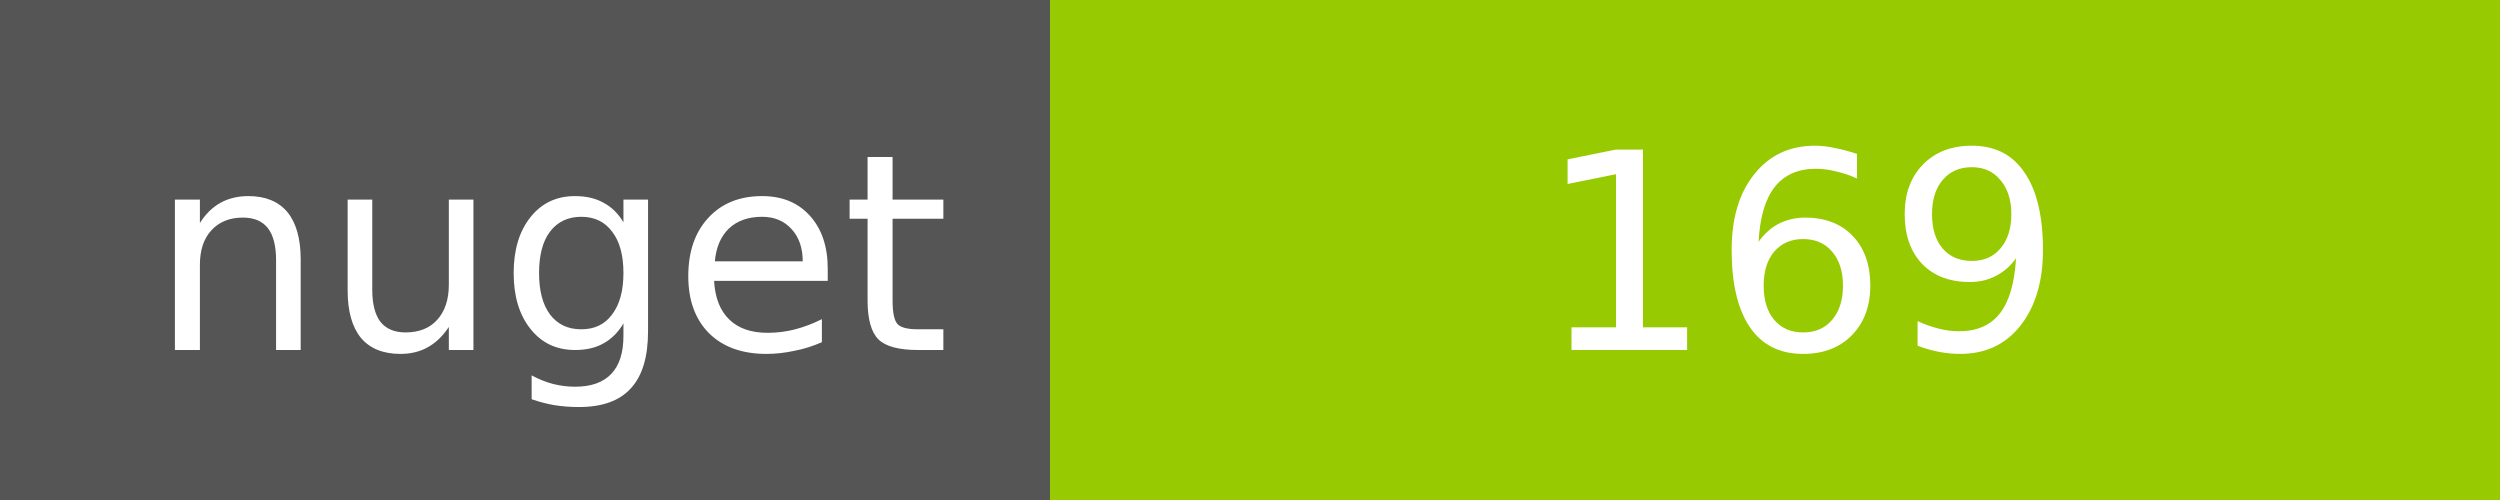
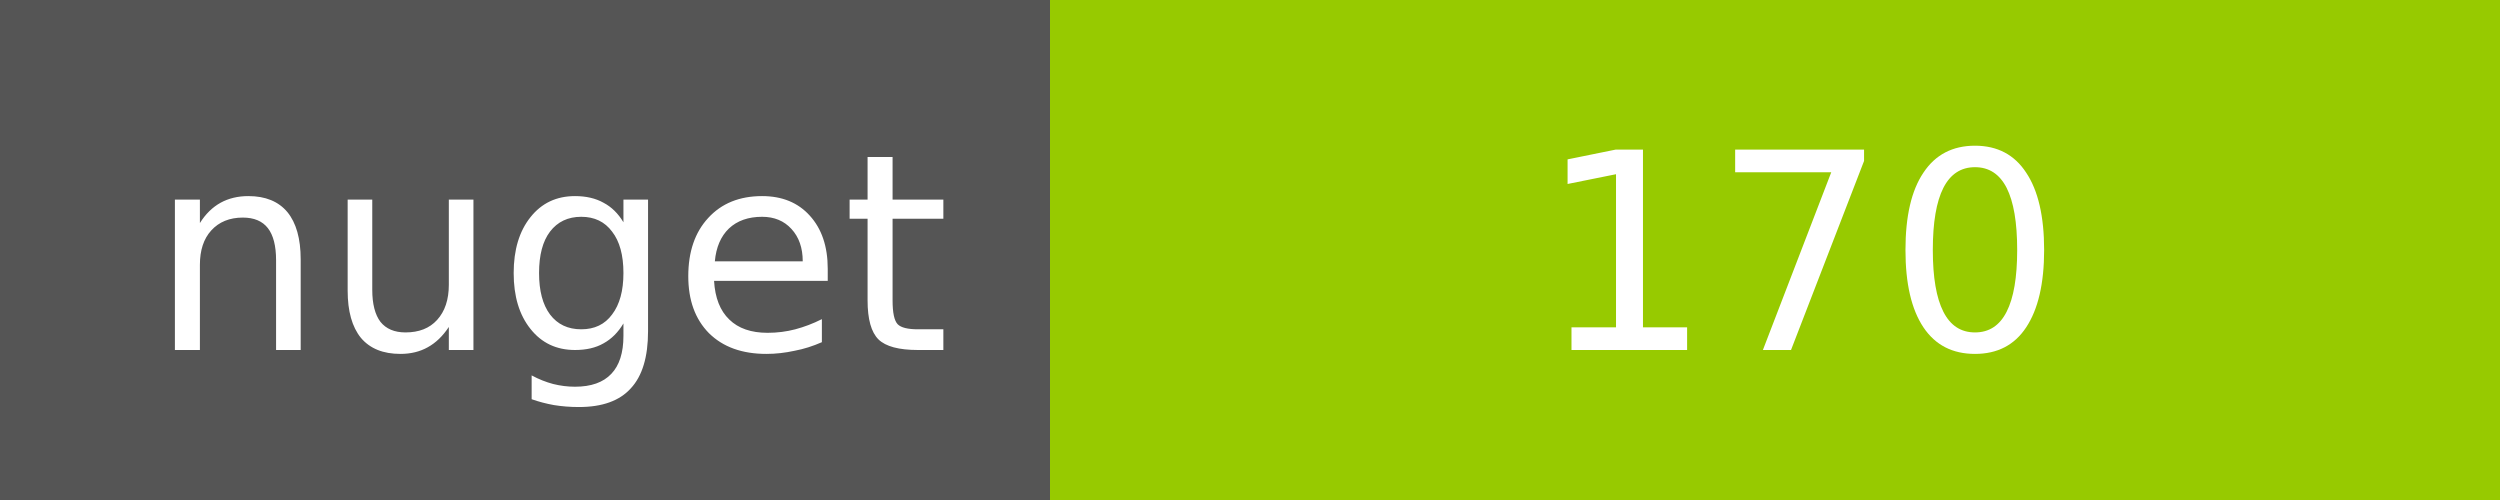
<svg xmlns="http://www.w3.org/2000/svg" width="100" height="20">
  <g shape-rendering="crispEdges">
    <path fill="#555" d="M0 0h42v20H0z" />
    <path fill="#97CA00" d="M42 0h58v20H42z" />
  </g>
  <g fill="#fff" text-anchor="middle" font-family="DejaVu Sans,Verdana,Geneva,sans-serif" font-size="11">
    <text x="22" y="14">nuget</text>
-     <text x="72" y="14">169</text>
+     <text x="72" y="14">170</text>
  </g>
</svg>
